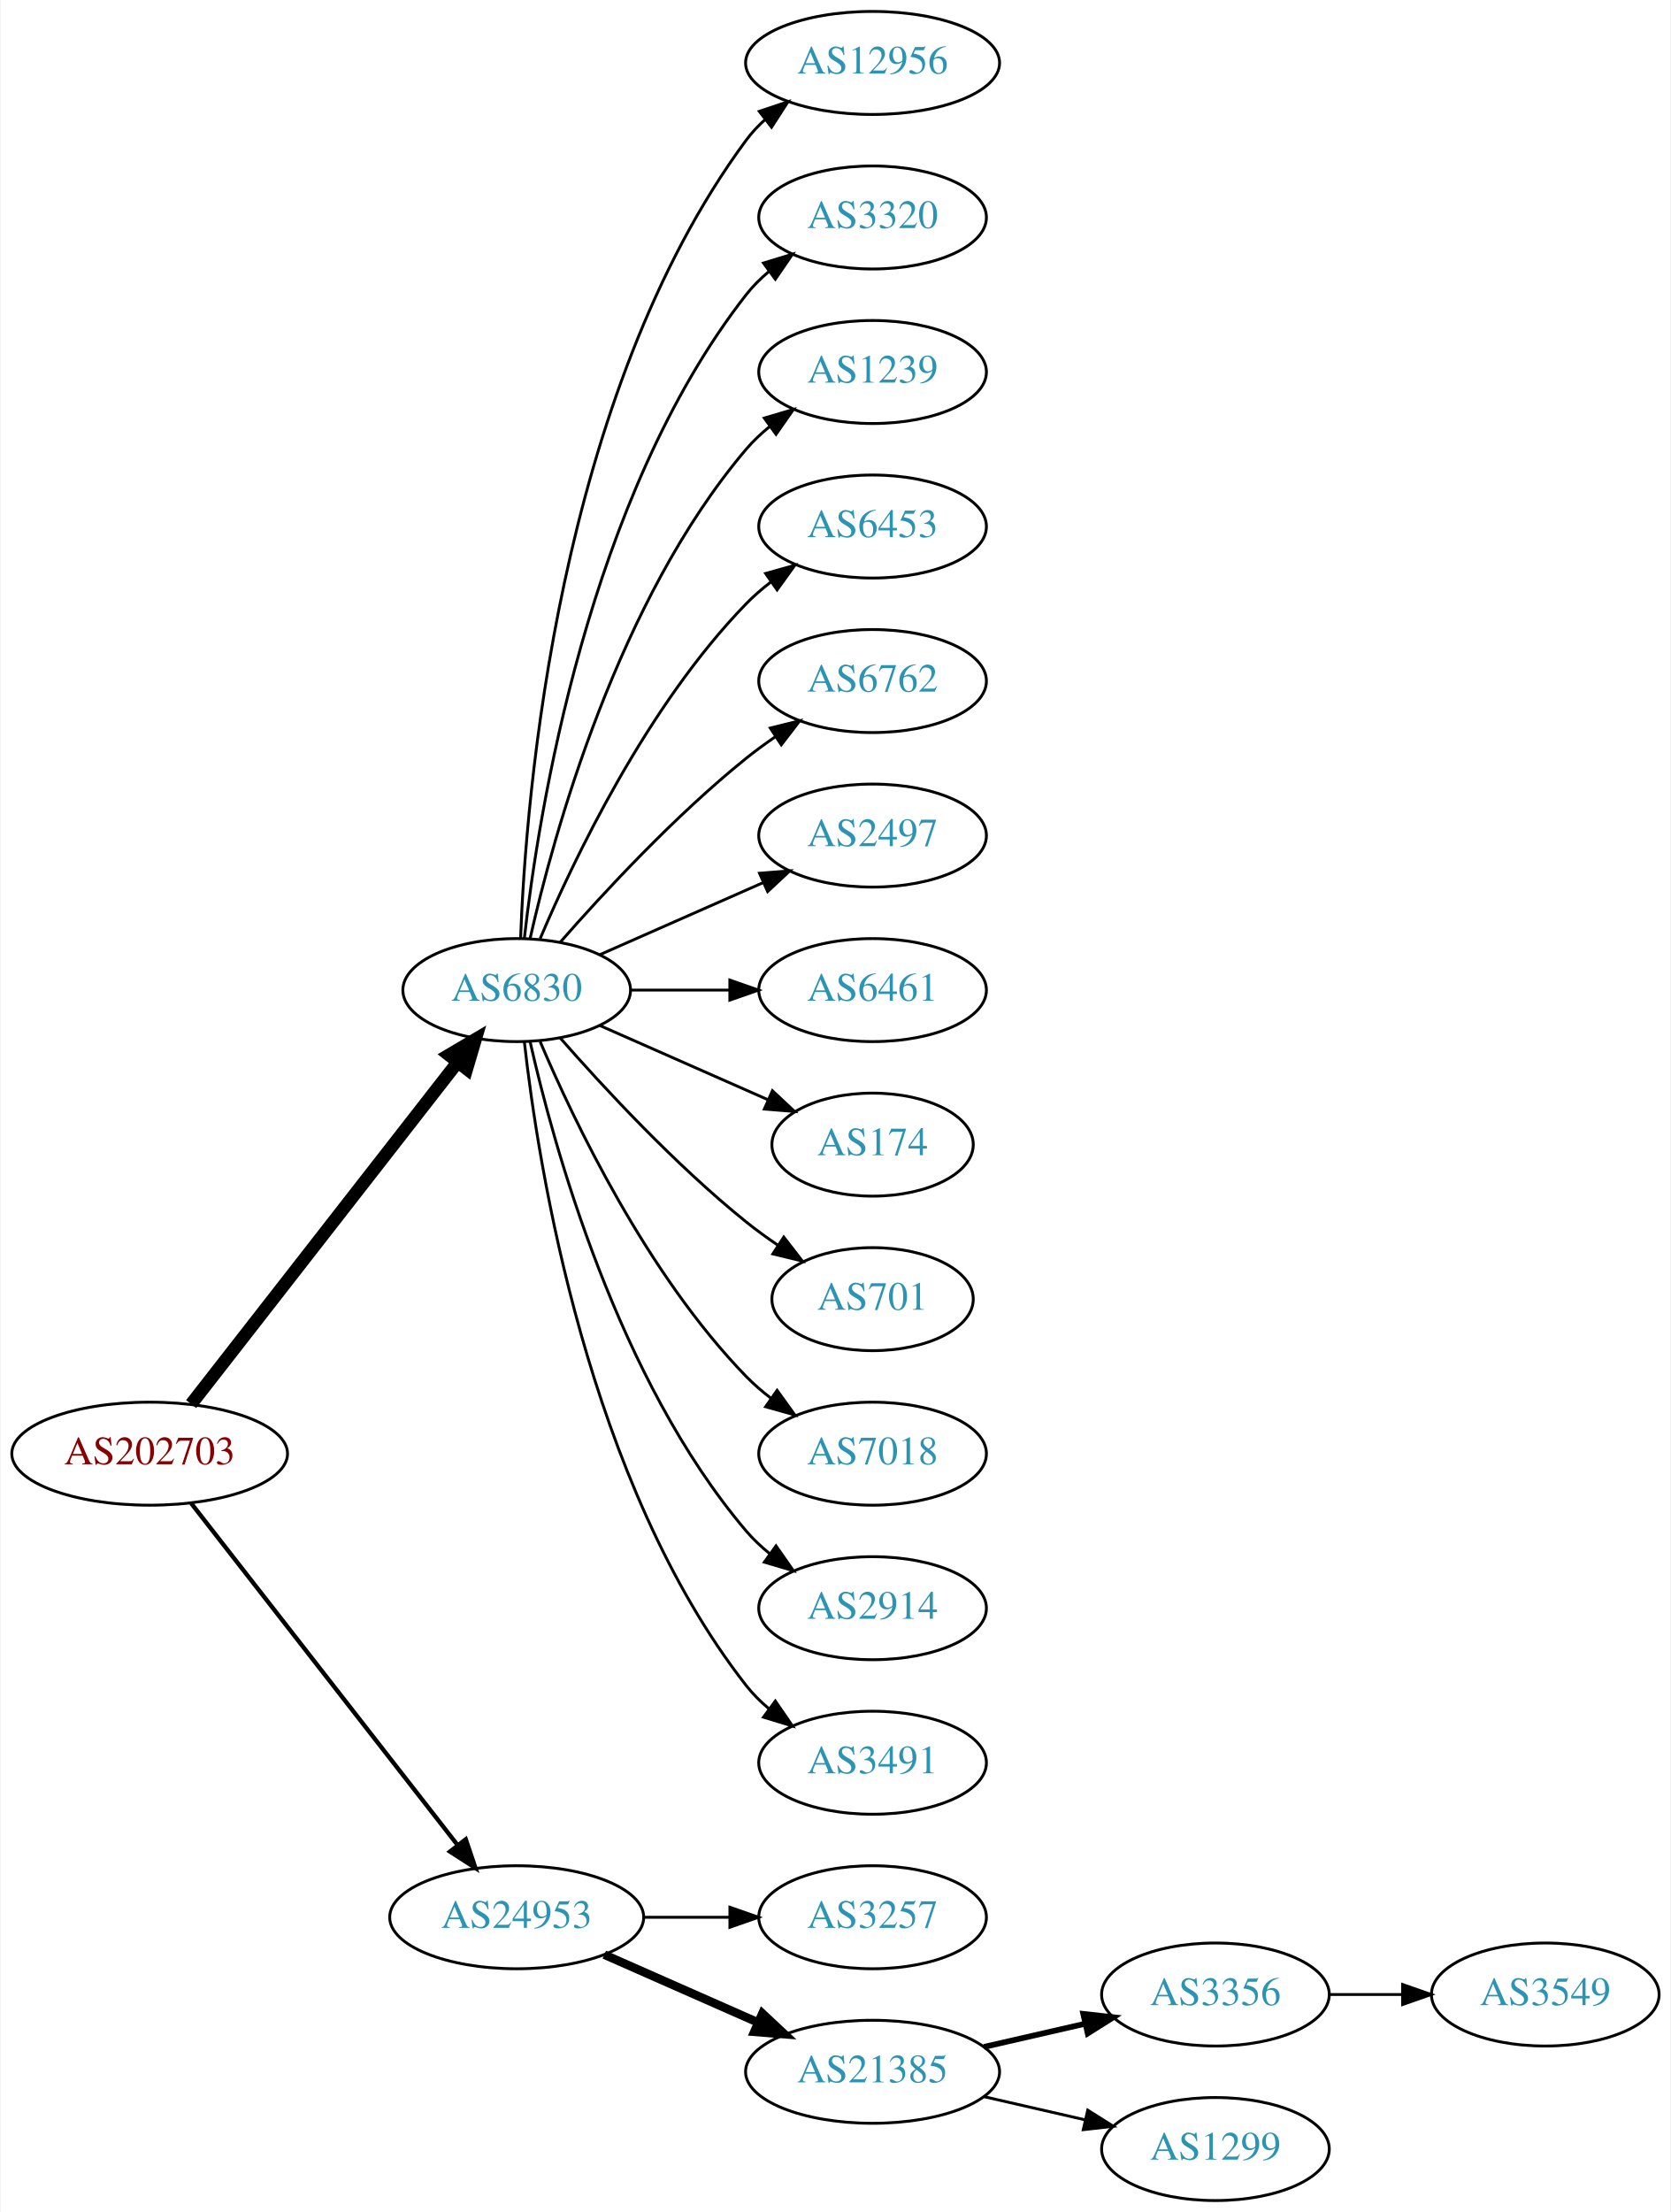
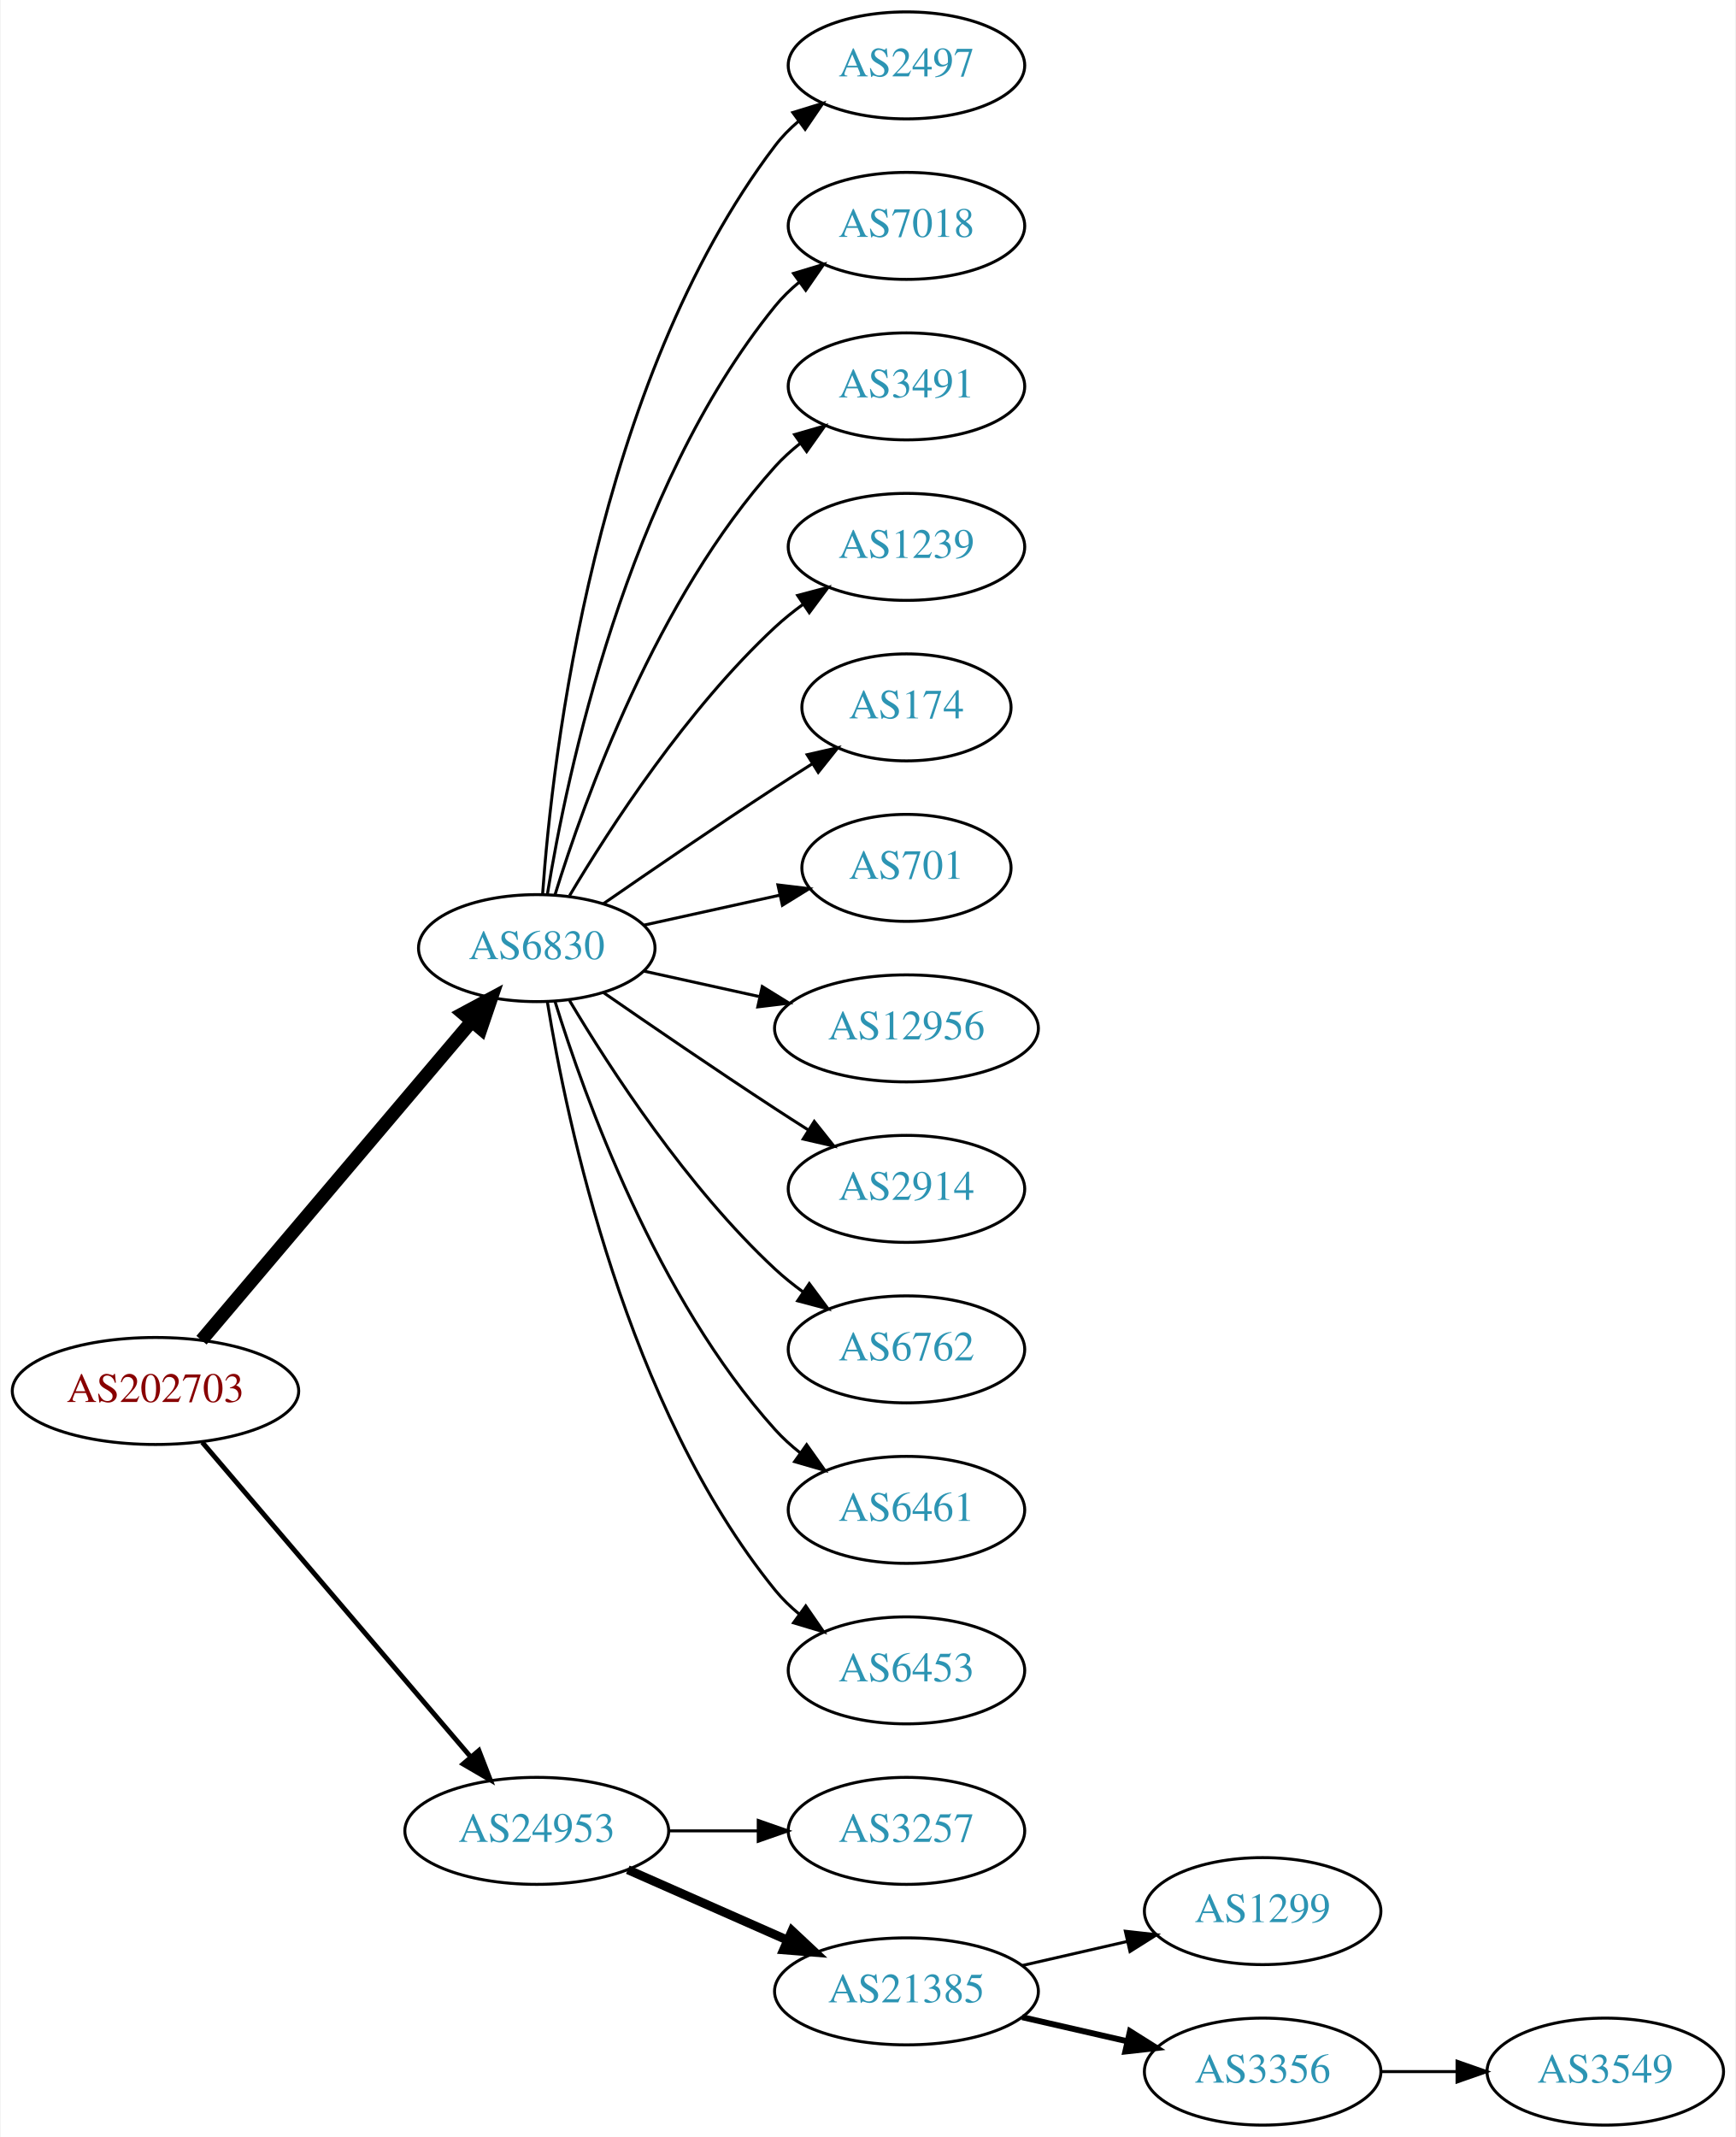
- <svg xmlns="http://www.w3.org/2000/svg" xmlns:xlink="http://www.w3.org/1999/xlink" width="584pt" height="773pt" viewBox="0.00 0.00 583.56 773.00">
-   <g id="graph0" class="graph" transform="scale(1 1) rotate(0) translate(4 769)">
-     <polygon fill="white" stroke="none" points="-4,4 -4,-769 579.562,-769 579.562,4 -4,4" />
+ <svg xmlns="http://www.w3.org/2000/svg" xmlns:xlink="http://www.w3.org/1999/xlink" width="584pt" height="719pt" viewBox="0.00 0.00 583.56 719.00">
+   <g id="graph0" class="graph" transform="scale(1 1) rotate(0) translate(4 715)">
+     <polygon fill="white" stroke="none" points="-4,4 -4,-715 579.562,-715 579.562,4 -4,4" />
    <g id="node1" class="node">
      <g id="a_node1">
        <a xlink:href="/asn/202703" xlink:title="AS202703 ~ net-sol GmbH [AT]">
-           <ellipse fill="#ffffff" stroke="black" cx="48.096" cy="-261" rx="48.192" ry="18" />
-           <text text-anchor="middle" x="48.096" y="-257.3" font-family="Times,serif" font-size="14.00" fill="#880000">AS202703</text>
+           <ellipse fill="#ffffff" stroke="black" cx="48.096" cy="-247" rx="48.192" ry="18" />
+           <text text-anchor="middle" x="48.096" y="-243.3" font-family="Times,serif" font-size="14.00" fill="#880000">AS202703</text>
        </a>
      </g>
    </g>
    <g id="node2" class="node">
      <g id="a_node2">
        <a xlink:href="/asn/6830" xlink:title="AS6830 ~ LGI-UPC [AT]">
-           <ellipse fill="#ffffff" stroke="black" cx="176.388" cy="-423" rx="39.794" ry="18" />
-           <text text-anchor="middle" x="176.388" y="-419.3" font-family="Times,serif" font-size="14.00" fill="#2c94b3">AS6830</text>
+           <ellipse fill="#ffffff" stroke="black" cx="176.388" cy="-396" rx="39.794" ry="18" />
+           <text text-anchor="middle" x="176.388" y="-392.3" font-family="Times,serif" font-size="14.00" fill="#2c94b3">AS6830</text>
        </a>
      </g>
    </g>
    <g id="edge1" class="edge">
-       <path fill="none" stroke="black" stroke-width="4.5" d="M62.611,-278.337C84.925,-306.96 129.574,-364.233 155.498,-397.486" />
-       <polygon fill="black" stroke="black" stroke-width="4.5" points="152.716,-400.322 161.969,-405.788 158.926,-395.48 152.716,-400.322" />
+       <path fill="none" stroke="black" stroke-width="4.5" d="M63.583,-264.092C85.851,-290.364 128.602,-340.802 154.303,-371.125" />
+       <polygon fill="black" stroke="black" stroke-width="4.5" points="151.6,-374.025 161.069,-379.107 157.607,-368.933 151.6,-374.025" />
    </g>
    <g id="node3" class="node">
      <g id="a_node3">
        <a xlink:href="/asn/24953" xlink:title="AS24953 ~ AS MACRO: AS-24953 (customers) [AT]">
          <ellipse fill="#ffffff" stroke="black" cx="176.388" cy="-99" rx="44.393" ry="18" />
          <text text-anchor="middle" x="176.388" y="-95.3" font-family="Times,serif" font-size="14.00" fill="#2c94b3">AS24953</text>
        </a>
      </g>
    </g>
    <g id="edge2" class="edge">
-       <path fill="none" stroke="black" stroke-width="1.5" d="M62.611,-243.663C84.925,-215.04 129.574,-157.767 155.498,-124.514" />
-       <polygon fill="black" stroke="black" stroke-width="1.5" points="158.581,-126.251 161.969,-116.212 153.061,-121.947 158.581,-126.251" />
+       <path fill="none" stroke="black" stroke-width="1.636" d="M63.83,-229.733C86.074,-203.666 128.348,-154.126 153.987,-124.079" />
+       <polygon fill="black" stroke="black" stroke-width="1.636" points="156.918,-126.036 160.747,-116.157 151.593,-121.492 156.918,-126.036" />
    </g>
    <g id="node4" class="node">
      <g id="a_node4">
-         <a xlink:href="/asn/12956" xlink:title="AS12956 ~ TELXIUS [ES]">
-           <ellipse fill="#ffffff" stroke="black" cx="300.78" cy="-747" rx="44.393" ry="18" />
-           <text text-anchor="middle" x="300.78" y="-743.3" font-family="Times,serif" font-size="14.00" fill="#2c94b3">AS12956</text>
+         <a xlink:href="/asn/2497" xlink:title="AS2497 ~ Internet Initiative Japan Inc. [JP]">
+           <ellipse fill="#ffffff" stroke="black" cx="300.78" cy="-693" rx="39.794" ry="18" />
+           <text text-anchor="middle" x="300.78" y="-689.3" font-family="Times,serif" font-size="14.00" fill="#2c94b3">AS2497</text>
        </a>
      </g>
    </g>
    <g id="edge3" class="edge">
-       <path fill="none" stroke="black" d="M177.739,-440.993C179.565,-490.457 190.62,-630.73 256.584,-720 258.528,-722.632 260.813,-725.067 263.299,-727.307" />
-       <polygon fill="black" stroke="black" points="261.173,-730.087 271.222,-733.445 265.46,-724.554 261.173,-730.087" />
+       <path fill="none" stroke="black" d="M178.337,-414.036C181.622,-460.457 195.932,-586.007 256.584,-666 258.854,-668.995 261.562,-671.74 264.498,-674.235" />
+       <polygon fill="black" stroke="black" points="262.538,-677.138 272.663,-680.256 266.693,-671.504 262.538,-677.138" />
    </g>
    <g id="node5" class="node">
      <g id="a_node5">
-         <a xlink:href="/asn/3320" xlink:title="AS3320 ~ DTAG [DE]">
-           <ellipse fill="#ffffff" stroke="black" cx="300.78" cy="-693" rx="39.794" ry="18" />
-           <text text-anchor="middle" x="300.78" y="-689.3" font-family="Times,serif" font-size="14.00" fill="#2c94b3">AS3320</text>
+         <a xlink:href="/asn/7018" xlink:title="AS7018 ~ AT&amp;T Services, Inc. [US]">
+           <ellipse fill="#ffffff" stroke="black" cx="300.78" cy="-639" rx="39.794" ry="18" />
+           <text text-anchor="middle" x="300.78" y="-635.3" font-family="Times,serif" font-size="14.00" fill="#2c94b3">AS7018</text>
        </a>
      </g>
    </g>
    <g id="edge4" class="edge">
-       <path fill="none" stroke="black" d="M179.067,-441.129C183.897,-484.368 201.238,-595.216 256.584,-666 258.899,-668.961 261.636,-671.683 264.591,-674.164" />
-       <polygon fill="black" stroke="black" points="262.647,-677.078 272.782,-680.165 266.784,-671.432 262.647,-677.078" />
+       <path fill="none" stroke="black" d="M179.968,-414.178C186.423,-453.997 206.495,-550.286 256.584,-612 258.952,-614.918 261.725,-617.612 264.702,-620.075" />
+       <polygon fill="black" stroke="black" points="262.778,-623.003 272.924,-626.052 266.894,-617.341 262.778,-623.003" />
    </g>
    <g id="node6" class="node">
      <g id="a_node6">
-         <a xlink:href="/asn/1239" xlink:title="AS1239 ~ Sprint [US]">
-           <ellipse fill="#ffffff" stroke="black" cx="300.78" cy="-639" rx="39.794" ry="18" />
-           <text text-anchor="middle" x="300.78" y="-635.3" font-family="Times,serif" font-size="14.00" fill="#2c94b3">AS1239</text>
+         <a xlink:href="/asn/3491" xlink:title="AS3491 ~ PCCW Global, Inc. [US]">
+           <ellipse fill="#ffffff" stroke="black" cx="300.78" cy="-585" rx="39.794" ry="18" />
+           <text text-anchor="middle" x="300.78" y="-581.3" font-family="Times,serif" font-size="14.00" fill="#2c94b3">AS3491</text>
        </a>
      </g>
    </g>
    <g id="edge5" class="edge">
-       <path fill="none" stroke="black" d="M181.081,-441.075C189.221,-477.148 211.654,-559.14 256.584,-612 259.018,-614.864 261.834,-617.521 264.839,-619.961" />
-       <polygon fill="black" stroke="black" points="262.938,-622.905 273.099,-625.906 267.028,-617.224 262.938,-622.905" />
+       <path fill="none" stroke="black" d="M182.525,-413.94C192.428,-445.979 216.766,-513.812 256.584,-558 259.1,-560.792 261.971,-563.401 265.01,-565.812" />
+       <polygon fill="black" stroke="black" points="263.139,-568.776 273.318,-571.715 267.194,-563.07 263.139,-568.776" />
    </g>
    <g id="node7" class="node">
      <g id="a_node7">
-         <a xlink:href="/asn/6453" xlink:title="AS6453 ~ TATA COMMUNICATIONS (AMERICA) INC [US]">
-           <ellipse fill="#ffffff" stroke="black" cx="300.78" cy="-585" rx="39.794" ry="18" />
-           <text text-anchor="middle" x="300.78" y="-581.3" font-family="Times,serif" font-size="14.00" fill="#2c94b3">AS6453</text>
+         <a xlink:href="/asn/1239" xlink:title="AS1239 ~ Sprint [US]">
+           <ellipse fill="#ffffff" stroke="black" cx="300.78" cy="-531" rx="39.794" ry="18" />
+           <text text-anchor="middle" x="300.78" y="-527.3" font-family="Times,serif" font-size="14.00" fill="#2c94b3">AS1239</text>
        </a>
      </g>
    </g>
    <g id="edge6" class="edge">
-       <path fill="none" stroke="black" d="M184.578,-440.975C196.345,-468.682 221.919,-522.348 256.584,-558 259.204,-560.695 262.144,-563.239 265.227,-565.608" />
-       <polygon fill="black" stroke="black" points="263.394,-568.597 273.596,-571.455 267.403,-562.859 263.394,-568.597" />
+       <path fill="none" stroke="black" d="M187.433,-413.671C201.004,-436.472 226.937,-476.472 256.584,-504 259.49,-506.699 262.703,-509.28 266.027,-511.703" />
+       <polygon fill="black" stroke="black" points="264.162,-514.667 274.405,-517.375 268.087,-508.87 264.162,-514.667" />
    </g>
    <g id="node8" class="node">
      <g id="a_node8">
-         <a xlink:href="/asn/6762" xlink:title="AS6762 ~ TELECOM ITALIA SPARKLE S.p.A. [IT]">
-           <ellipse fill="#ffffff" stroke="black" cx="300.78" cy="-531" rx="39.794" ry="18" />
-           <text text-anchor="middle" x="300.78" y="-527.3" font-family="Times,serif" font-size="14.00" fill="#2c94b3">AS6762</text>
+         <a xlink:href="/asn/174" xlink:title="AS174 ~ Cogent Communications [US]">
+           <ellipse fill="#ffffff" stroke="black" cx="300.78" cy="-477" rx="35.194" ry="18" />
+           <text text-anchor="middle" x="300.78" y="-473.3" font-family="Times,serif" font-size="14.00" fill="#2c94b3">AS174</text>
        </a>
      </g>
    </g>
    <g id="edge7" class="edge">
-       <path fill="none" stroke="black" d="M191.54,-439.663C206.641,-456.894 231.762,-484.024 256.584,-504 259.839,-506.62 263.364,-509.192 266.949,-511.646" />
-       <polygon fill="black" stroke="black" points="265.036,-514.577 275.321,-517.121 268.867,-508.719 265.036,-514.577" />
+       <path fill="none" stroke="black" d="M198.745,-410.901C214.596,-421.877 236.799,-437.079 256.584,-450 260.628,-452.642 264.914,-455.385 269.153,-458.067" />
+       <polygon fill="black" stroke="black" points="267.367,-461.079 277.697,-463.432 271.09,-455.15 267.367,-461.079" />
    </g>
    <g id="node9" class="node">
      <g id="a_node9">
-         <a xlink:href="/asn/2497" xlink:title="AS2497 ~ Internet Initiative Japan Inc. [JP]">
-           <ellipse fill="#ffffff" stroke="black" cx="300.78" cy="-477" rx="39.794" ry="18" />
-           <text text-anchor="middle" x="300.78" y="-473.3" font-family="Times,serif" font-size="14.00" fill="#2c94b3">AS2497</text>
+         <a xlink:href="/asn/701" xlink:title="AS701 ~ UUNET [US]">
+           <ellipse fill="#ffffff" stroke="black" cx="300.78" cy="-423" rx="35.194" ry="18" />
+           <text text-anchor="middle" x="300.78" y="-419.3" font-family="Times,serif" font-size="14.00" fill="#2c94b3">AS701</text>
        </a>
      </g>
    </g>
    <g id="edge8" class="edge">
-       <path fill="none" stroke="black" d="M205.467,-435.389C222.415,-442.866 244.212,-452.483 262.581,-460.588" />
-       <polygon fill="black" stroke="black" points="261.269,-463.834 271.831,-464.669 264.095,-457.43 261.269,-463.834" />
+       <path fill="none" stroke="black" d="M212.46,-403.737C226.694,-406.877 243.248,-410.529 258.093,-413.804" />
+       <polygon fill="black" stroke="black" points="257.528,-417.263 268.047,-416 259.036,-410.428 257.528,-417.263" />
    </g>
    <g id="node10" class="node">
      <g id="a_node10">
-         <a xlink:href="/asn/6461" xlink:title="AS6461 ~ Zayo Bandwidth [US]">
-           <ellipse fill="#ffffff" stroke="black" cx="300.78" cy="-423" rx="39.794" ry="18" />
-           <text text-anchor="middle" x="300.78" y="-419.3" font-family="Times,serif" font-size="14.00" fill="#2c94b3">AS6461</text>
+         <a xlink:href="/asn/12956" xlink:title="AS12956 ~ TELXIUS [ES]">
+           <ellipse fill="#ffffff" stroke="black" cx="300.78" cy="-369" rx="44.393" ry="18" />
+           <text text-anchor="middle" x="300.78" y="-365.3" font-family="Times,serif" font-size="14.00" fill="#2c94b3">AS12956</text>
        </a>
      </g>
    </g>
    <g id="edge9" class="edge">
-       <path fill="none" stroke="black" d="M216.113,-423C227.052,-423 239.102,-423 250.568,-423" />
-       <polygon fill="black" stroke="black" points="250.886,-426.5 260.886,-423 250.886,-419.5 250.886,-426.5" />
+       <path fill="none" stroke="black" d="M212.46,-388.263C224.5,-385.607 238.2,-382.585 251.121,-379.734" />
+       <polygon fill="black" stroke="black" points="252.258,-383.068 261.269,-377.495 250.75,-376.232 252.258,-383.068" />
    </g>
    <g id="node11" class="node">
      <g id="a_node11">
-         <a xlink:href="/asn/174" xlink:title="AS174 ~ Cogent Communications [US]">
-           <ellipse fill="#ffffff" stroke="black" cx="300.78" cy="-369" rx="35.194" ry="18" />
-           <text text-anchor="middle" x="300.78" y="-365.3" font-family="Times,serif" font-size="14.00" fill="#2c94b3">AS174</text>
+         <a xlink:href="/asn/2914" xlink:title="AS2914 ~ NTT America, Inc. [US]">
+           <ellipse fill="#ffffff" stroke="black" cx="300.78" cy="-315" rx="39.794" ry="18" />
+           <text text-anchor="middle" x="300.78" y="-311.3" font-family="Times,serif" font-size="14.00" fill="#2c94b3">AS2914</text>
        </a>
      </g>
    </g>
    <g id="edge10" class="edge">
-       <path fill="none" stroke="black" d="M205.467,-410.611C222.895,-402.922 245.453,-392.969 264.136,-384.726" />
-       <polygon fill="black" stroke="black" points="265.77,-387.831 273.506,-380.592 262.944,-381.427 265.77,-387.831" />
+       <path fill="none" stroke="black" d="M198.745,-381.099C214.596,-370.123 236.799,-354.921 256.584,-342 260.166,-339.661 263.936,-337.241 267.696,-334.856" />
+       <polygon fill="black" stroke="black" points="269.759,-337.693 276.357,-329.404 266.03,-331.769 269.759,-337.693" />
    </g>
    <g id="node12" class="node">
      <g id="a_node12">
-         <a xlink:href="/asn/701" xlink:title="AS701 ~ UUNET [US]">
-           <ellipse fill="#ffffff" stroke="black" cx="300.78" cy="-315" rx="35.194" ry="18" />
-           <text text-anchor="middle" x="300.78" y="-311.3" font-family="Times,serif" font-size="14.00" fill="#2c94b3">AS701</text>
+         <a xlink:href="/asn/6762" xlink:title="AS6762 ~ TELECOM ITALIA SPARKLE S.p.A. [IT]">
+           <ellipse fill="#ffffff" stroke="black" cx="300.78" cy="-261" rx="39.794" ry="18" />
+           <text text-anchor="middle" x="300.78" y="-257.3" font-family="Times,serif" font-size="14.00" fill="#2c94b3">AS6762</text>
        </a>
      </g>
    </g>
    <g id="edge11" class="edge">
-       <path fill="none" stroke="black" d="M191.54,-406.337C206.641,-389.106 231.762,-361.976 256.584,-342 260.089,-339.179 263.907,-336.413 267.775,-333.792" />
-       <polygon fill="black" stroke="black" points="269.732,-336.694 276.22,-328.318 265.925,-330.82 269.732,-336.694" />
+       <path fill="none" stroke="black" d="M187.433,-378.329C201.004,-355.528 226.937,-315.528 256.584,-288 259.49,-285.301 262.703,-282.72 266.027,-280.297" />
+       <polygon fill="black" stroke="black" points="268.087,-283.13 274.405,-274.625 264.162,-277.333 268.087,-283.13" />
    </g>
    <g id="node13" class="node">
      <g id="a_node13">
-         <a xlink:href="/asn/7018" xlink:title="AS7018 ~ AT&amp;T Services, Inc. [US]">
-           <ellipse fill="#ffffff" stroke="black" cx="300.78" cy="-261" rx="39.794" ry="18" />
-           <text text-anchor="middle" x="300.78" y="-257.3" font-family="Times,serif" font-size="14.00" fill="#2c94b3">AS7018</text>
+         <a xlink:href="/asn/6461" xlink:title="AS6461 ~ Zayo Bandwidth [US]">
+           <ellipse fill="#ffffff" stroke="black" cx="300.78" cy="-207" rx="39.794" ry="18" />
+           <text text-anchor="middle" x="300.78" y="-203.3" font-family="Times,serif" font-size="14.00" fill="#2c94b3">AS6461</text>
        </a>
      </g>
    </g>
    <g id="edge12" class="edge">
-       <path fill="none" stroke="black" d="M184.578,-405.025C196.345,-377.318 221.919,-323.652 256.584,-288 259.204,-285.305 262.144,-282.761 265.227,-280.392" />
-       <polygon fill="black" stroke="black" points="267.403,-283.141 273.596,-274.545 263.394,-277.403 267.403,-283.141" />
+       <path fill="none" stroke="black" d="M182.525,-378.06C192.428,-346.021 216.766,-278.188 256.584,-234 259.1,-231.208 261.971,-228.599 265.01,-226.188" />
+       <polygon fill="black" stroke="black" points="267.194,-228.93 273.318,-220.285 263.139,-223.224 267.194,-228.93" />
    </g>
    <g id="node14" class="node">
      <g id="a_node14">
-         <a xlink:href="/asn/2914" xlink:title="AS2914 ~ NTT America, Inc. [US]">
-           <ellipse fill="#ffffff" stroke="black" cx="300.78" cy="-207" rx="39.794" ry="18" />
-           <text text-anchor="middle" x="300.78" y="-203.3" font-family="Times,serif" font-size="14.00" fill="#2c94b3">AS2914</text>
+         <a xlink:href="/asn/6453" xlink:title="AS6453 ~ TATA COMMUNICATIONS (AMERICA) INC [US]">
+           <ellipse fill="#ffffff" stroke="black" cx="300.78" cy="-153" rx="39.794" ry="18" />
+           <text text-anchor="middle" x="300.78" y="-149.3" font-family="Times,serif" font-size="14.00" fill="#2c94b3">AS6453</text>
        </a>
      </g>
    </g>
    <g id="edge13" class="edge">
-       <path fill="none" stroke="black" d="M181.081,-404.925C189.221,-368.852 211.654,-286.86 256.584,-234 259.018,-231.136 261.834,-228.479 264.839,-226.039" />
-       <polygon fill="black" stroke="black" points="267.028,-228.776 273.099,-220.094 262.938,-223.095 267.028,-228.776" />
+       <path fill="none" stroke="black" d="M179.968,-377.822C186.423,-338.003 206.495,-241.714 256.584,-180 258.952,-177.082 261.725,-174.388 264.702,-171.925" />
+       <polygon fill="black" stroke="black" points="266.894,-174.659 272.924,-165.948 262.778,-168.997 266.894,-174.659" />
    </g>
    <g id="node15" class="node">
      <g id="a_node15">
-         <a xlink:href="/asn/3491" xlink:title="AS3491 ~ PCCW Global, Inc. [US]">
-           <ellipse fill="#ffffff" stroke="black" cx="300.78" cy="-153" rx="39.794" ry="18" />
-           <text text-anchor="middle" x="300.78" y="-149.3" font-family="Times,serif" font-size="14.00" fill="#2c94b3">AS3491</text>
-         </a>
-       </g>
-     </g>
-     <g id="edge14" class="edge">
-       <path fill="none" stroke="black" d="M179.067,-404.871C183.897,-361.632 201.238,-250.784 256.584,-180 258.899,-177.039 261.636,-174.317 264.591,-171.836" />
-       <polygon fill="black" stroke="black" points="266.784,-174.568 272.782,-165.835 262.647,-168.922 266.784,-174.568" />
-     </g>
-     <g id="node16" class="node">
-       <g id="a_node16">
        <a xlink:href="/asn/3257" xlink:title="AS3257 ~ GTT [DE]">
          <ellipse fill="#ffffff" stroke="black" cx="300.78" cy="-99" rx="39.794" ry="18" />
          <text text-anchor="middle" x="300.78" y="-95.3" font-family="Times,serif" font-size="14.00" fill="#2c94b3">AS3257</text>
        </a>
      </g>
    </g>
-     <g id="edge15" class="edge">
+     <g id="edge14" class="edge">
      <path fill="none" stroke="black" d="M220.883,-99C230.572,-99 240.909,-99 250.802,-99" />
      <polygon fill="black" stroke="black" points="250.904,-102.5 260.904,-99 250.904,-95.5 250.904,-102.5" />
    </g>
-     <g id="node17" class="node">
-       <g id="a_node17">
+     <g id="node16" class="node">
+       <g id="a_node16">
        <a xlink:href="/asn/21385" xlink:title="AS21385 ~ Trusted Network GmbH [DE]">
          <ellipse fill="#ffffff" stroke="black" cx="300.78" cy="-45" rx="44.393" ry="18" />
          <text text-anchor="middle" x="300.78" y="-41.3" font-family="Times,serif" font-size="14.00" fill="#2c94b3">AS21385</text>
        </a>
      </g>
    </g>
-     <g id="edge16" class="edge">
+     <g id="edge15" class="edge">
      <path fill="none" stroke="black" stroke-width="3" d="M207.015,-85.928C223.132,-78.817 243.272,-69.931 260.664,-62.258" />
      <polygon fill="black" stroke="black" stroke-width="3" points="262.264,-65.377 270.001,-58.139 259.439,-58.973 262.264,-65.377" />
+     </g>
+     <g id="node17" class="node">
+       <g id="a_node17">
+         <a xlink:href="/asn/1299" xlink:title="AS1299 ~ Telia Carrier [EU]">
+           <ellipse fill="#ffffff" stroke="black" cx="420.622" cy="-72" rx="39.794" ry="18" />
+           <text text-anchor="middle" x="420.622" y="-68.3" font-family="Times,serif" font-size="14.00" fill="#2c94b3">AS1299</text>
+         </a>
+       </g>
+     </g>
+     <g id="edge16" class="edge">
+       <path fill="none" stroke="black" d="M339.714,-53.692C350.955,-56.267 363.368,-59.111 374.991,-61.774" />
+       <polygon fill="black" stroke="black" points="374.424,-65.235 384.953,-64.056 375.987,-58.411 374.424,-65.235" />
    </g>
    <g id="node18" class="node">
      <g id="a_node18">
        <a xlink:href="/asn/3356" xlink:title="AS3356 ~ Level 3 Parent, LLC [US]">
-           <ellipse fill="#ffffff" stroke="black" cx="420.622" cy="-72" rx="39.794" ry="18" />
-           <text text-anchor="middle" x="420.622" y="-68.3" font-family="Times,serif" font-size="14.00" fill="#2c94b3">AS3356</text>
+           <ellipse fill="#ffffff" stroke="black" cx="420.622" cy="-18" rx="39.794" ry="18" />
+           <text text-anchor="middle" x="420.622" y="-14.3" font-family="Times,serif" font-size="14.00" fill="#2c94b3">AS3356</text>
        </a>
      </g>
    </g>
    <g id="edge17" class="edge">
-       <path fill="none" stroke="black" stroke-width="2" d="M339.714,-53.692C350.955,-56.267 363.368,-59.111 374.991,-61.774" />
-       <polygon fill="black" stroke="black" stroke-width="2" points="374.424,-65.235 384.953,-64.056 375.987,-58.411 374.424,-65.235" />
+       <path fill="none" stroke="black" stroke-width="2" d="M339.714,-36.308C350.955,-33.733 363.368,-30.889 374.991,-28.226" />
+       <polygon fill="black" stroke="black" stroke-width="2" points="375.987,-31.588 384.953,-25.944 374.424,-24.765 375.987,-31.588" />
    </g>
    <g id="node19" class="node">
      <g id="a_node19">
-         <a xlink:href="/asn/1299" xlink:title="AS1299 ~ Telia Carrier [EU]">
-           <ellipse fill="#ffffff" stroke="black" cx="420.622" cy="-18" rx="39.794" ry="18" />
-           <text text-anchor="middle" x="420.622" y="-14.3" font-family="Times,serif" font-size="14.00" fill="#2c94b3">AS1299</text>
+         <a xlink:href="/asn/3549" xlink:title="AS3549 ~ Level 3 Parent, LLC [US]">
+           <ellipse fill="#ffffff" stroke="black" cx="535.915" cy="-18" rx="39.794" ry="18" />
+           <text text-anchor="middle" x="535.915" y="-14.3" font-family="Times,serif" font-size="14.00" fill="#2c94b3">AS3549</text>
        </a>
      </g>
    </g>
    <g id="edge18" class="edge">
-       <path fill="none" stroke="black" d="M339.714,-36.308C350.955,-33.733 363.368,-30.889 374.991,-28.226" />
-       <polygon fill="black" stroke="black" points="375.987,-31.588 384.953,-25.944 374.424,-24.765 375.987,-31.588" />
-     </g>
-     <g id="node20" class="node">
-       <g id="a_node20">
-         <a xlink:href="/asn/3549" xlink:title="AS3549 ~ Level 3 Parent, LLC [US]">
-           <ellipse fill="#ffffff" stroke="black" cx="535.915" cy="-72" rx="39.794" ry="18" />
-           <text text-anchor="middle" x="535.915" y="-68.3" font-family="Times,serif" font-size="14.00" fill="#2c94b3">AS3549</text>
-         </a>
-       </g>
-     </g>
-     <g id="edge19" class="edge">
-       <path fill="none" stroke="black" d="M460.294,-72C468.497,-72 477.261,-72 485.794,-72" />
-       <polygon fill="black" stroke="black" points="486.033,-75.5 496.033,-72 486.033,-68.5 486.033,-75.5" />
+       <path fill="none" stroke="black" d="M460.294,-18C468.497,-18 477.261,-18 485.794,-18" />
+       <polygon fill="black" stroke="black" points="486.033,-21.5 496.033,-18 486.033,-14.5 486.033,-21.5" />
    </g>
  </g>
</svg>
